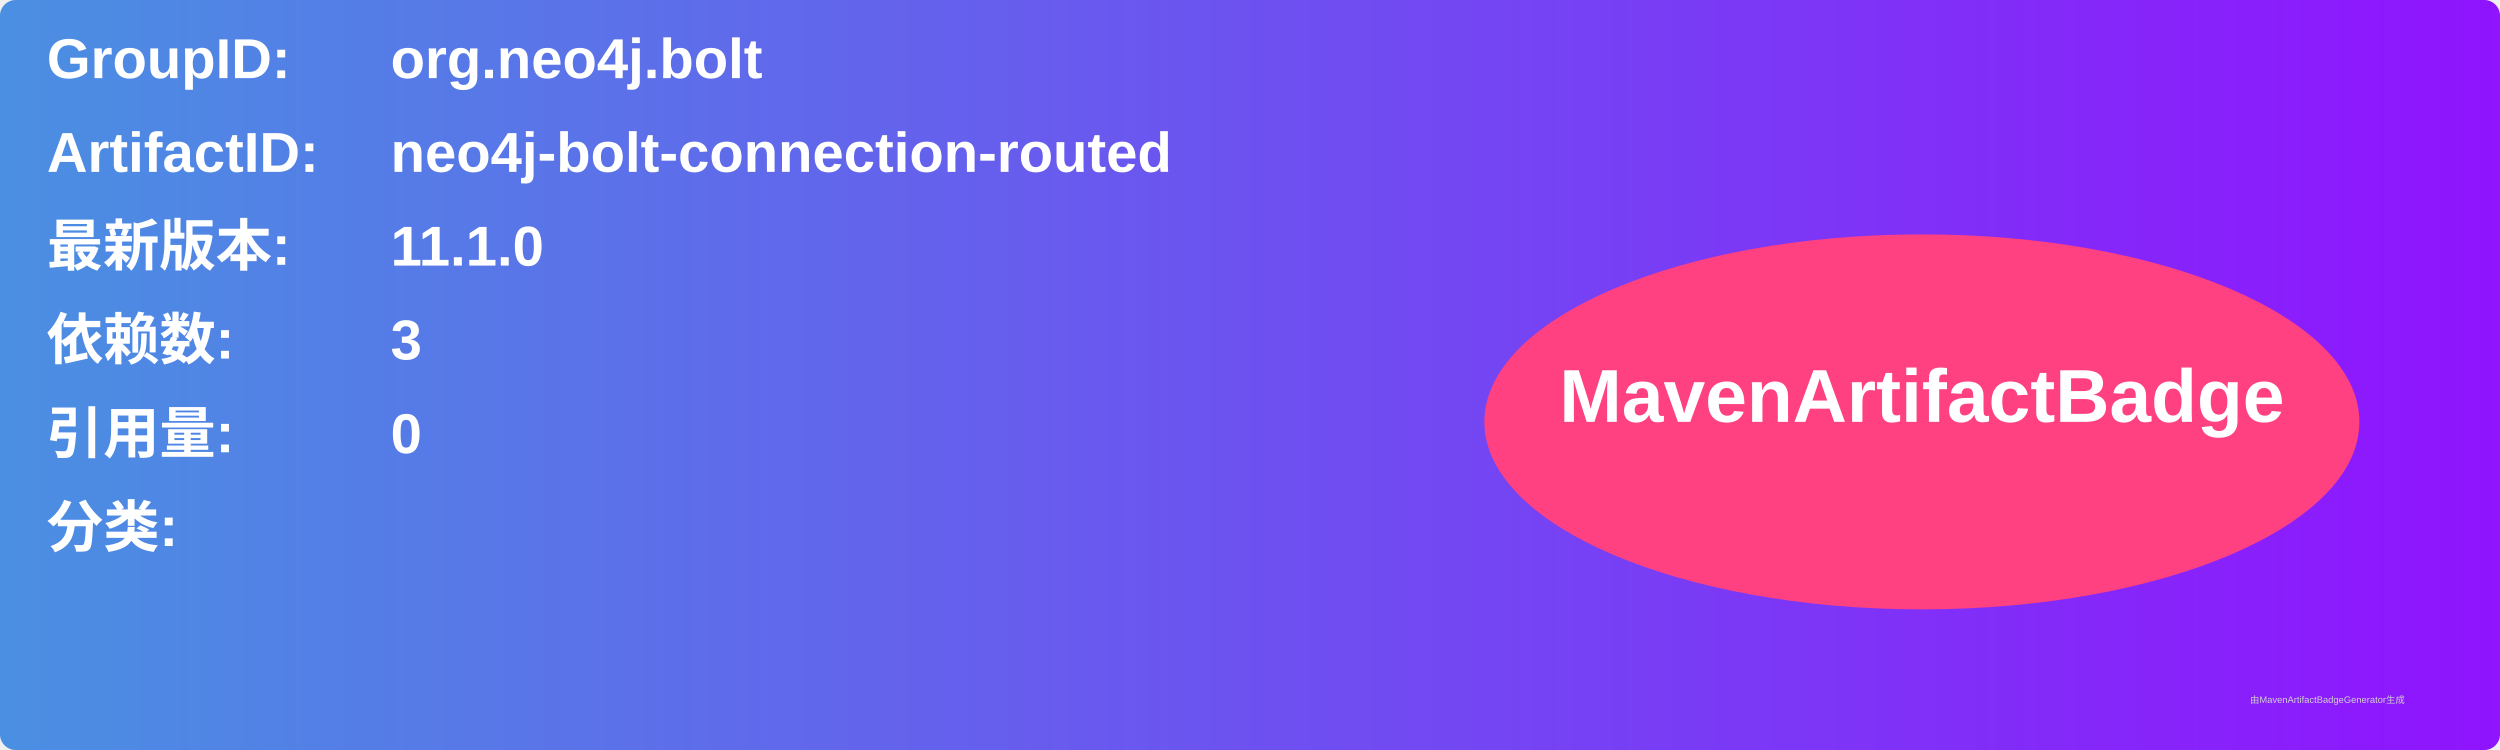
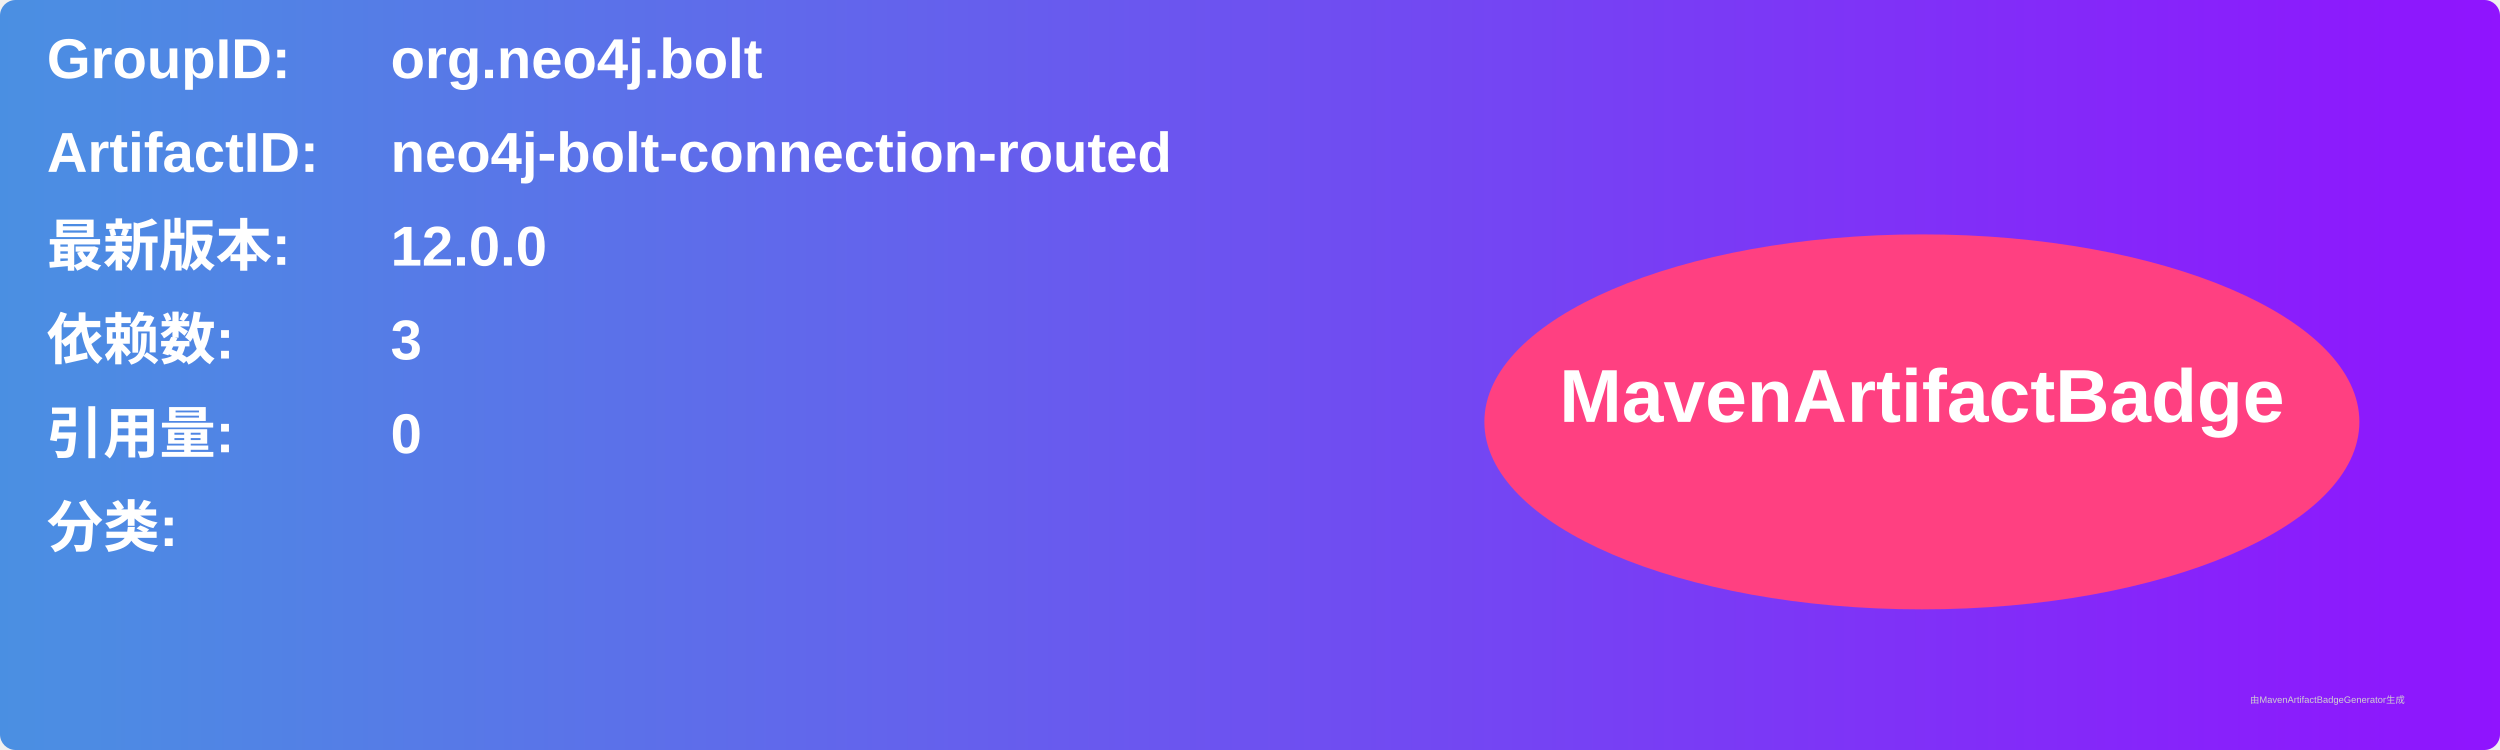
<svg xmlns="http://www.w3.org/2000/svg" width="800" height="240" viewBox="0 0 800 240">
  <linearGradient id="grad" x1="0%" y1="0%" x2="100%" y2="0%">
    <stop offset="0%" stop-color="#4a90e2" />
    <stop offset="100%" stop-color="#9013fe" />
  </linearGradient>
  <rect width="100%" height="100%" rx="5" ry="5" fill="url(#grad)" />
  <g transform="translate(15, 15)">
    <text x="0" y="10" font-family="Arial" font-size="18" fill="white" font-weight="bold" width="260">GroupID:</text>
    <text x="110" y="10" font-family="Arial" font-size="18" fill="white" font-weight="bold" width="460">org.neo4j.bolt</text>
    <text x="0" y="40" font-family="Arial" font-size="18" fill="white" font-weight="bold" width="260">ArtifactID:</text>
    <text x="110" y="40" font-family="Arial" font-size="18" fill="white" font-weight="bold" width="460">neo4j-bolt-connection-routed</text>
    <text x="0" y="70" font-family="Arial" font-size="18" fill="white" font-weight="bold">最新版本:</text>
    <text x="110" y="70" font-family="Arial" font-size="18" fill="white" font-weight="bold">
-       <tspan font-weight="bold">11.1.0</tspan>
+       <tspan font-weight="bold">12.0.0</tspan>
    </text>
    <text x="0" y="100" font-family="Arial" font-size="18" fill="white" font-weight="bold">依赖数: </text>
    <text x="110" y="100" font-family="Arial" font-size="18" fill="white">
      <tspan font-weight="bold">3</tspan>
    </text>
    <text x="0" y="130" font-family="Arial" font-size="18" fill="white" font-weight="bold">引用量: </text>
    <text x="110" y="130" font-family="Arial" font-size="18" fill="white">
      <tspan font-weight="bold">0</tspan>
    </text>
    <text x="0" y="160" font-family="Arial" font-size="18" fill="white" font-weight="bold">分类:</text>
    <text x="10" y="190" font-family="Arial" font-size="10" fill="white">
      <tspan font-weight="bold" />
    </text>
    <ellipse cx="600" cy="120" rx="140" ry="60" fill="#ff4081" />
    <text x="600" y="120" text-anchor="middle" font-family="Arial" font-size="24" fill="white" font-weight="bold">MavenArtifactBadge</text>
  </g>
  <text x="720" y="225" font-family="Arial" font-size="3" fill="#d0d0d0">由MavenArtifactBadgeGenerator生成</text>
</svg>
